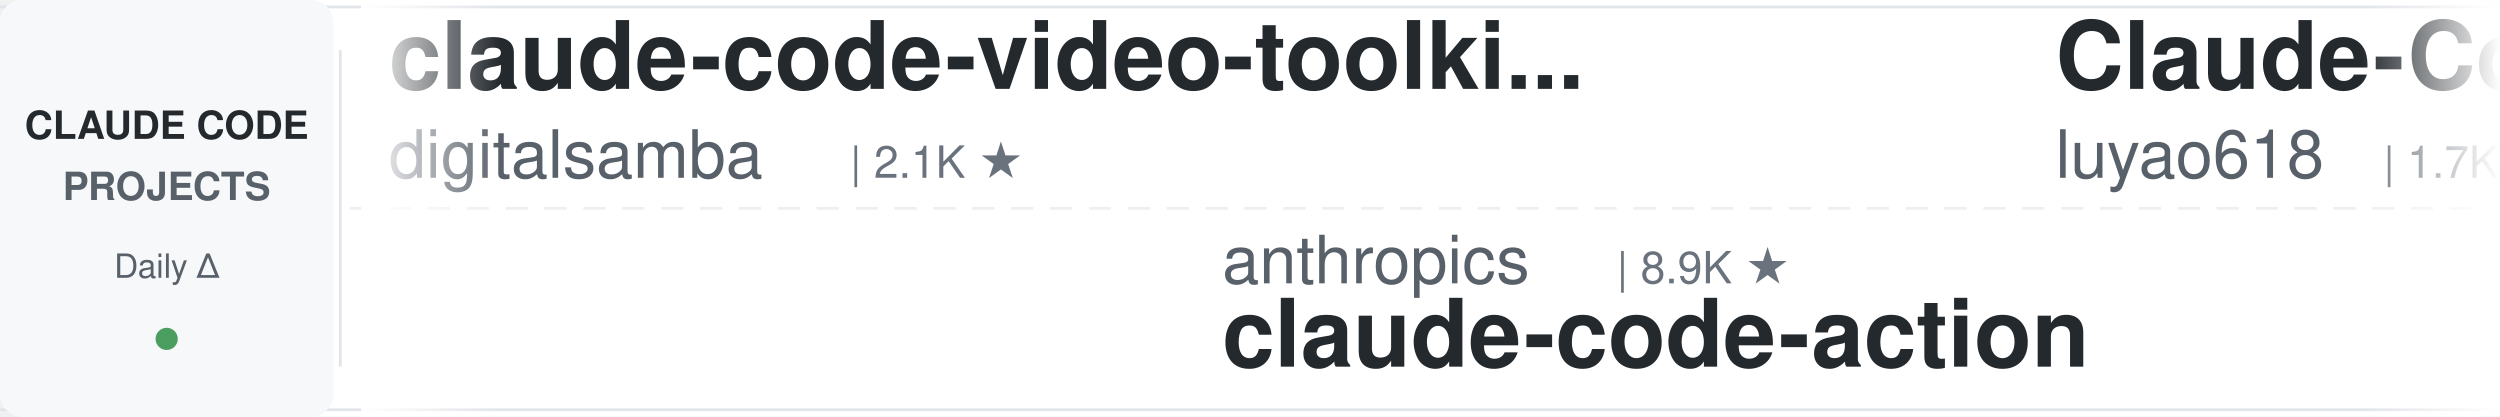
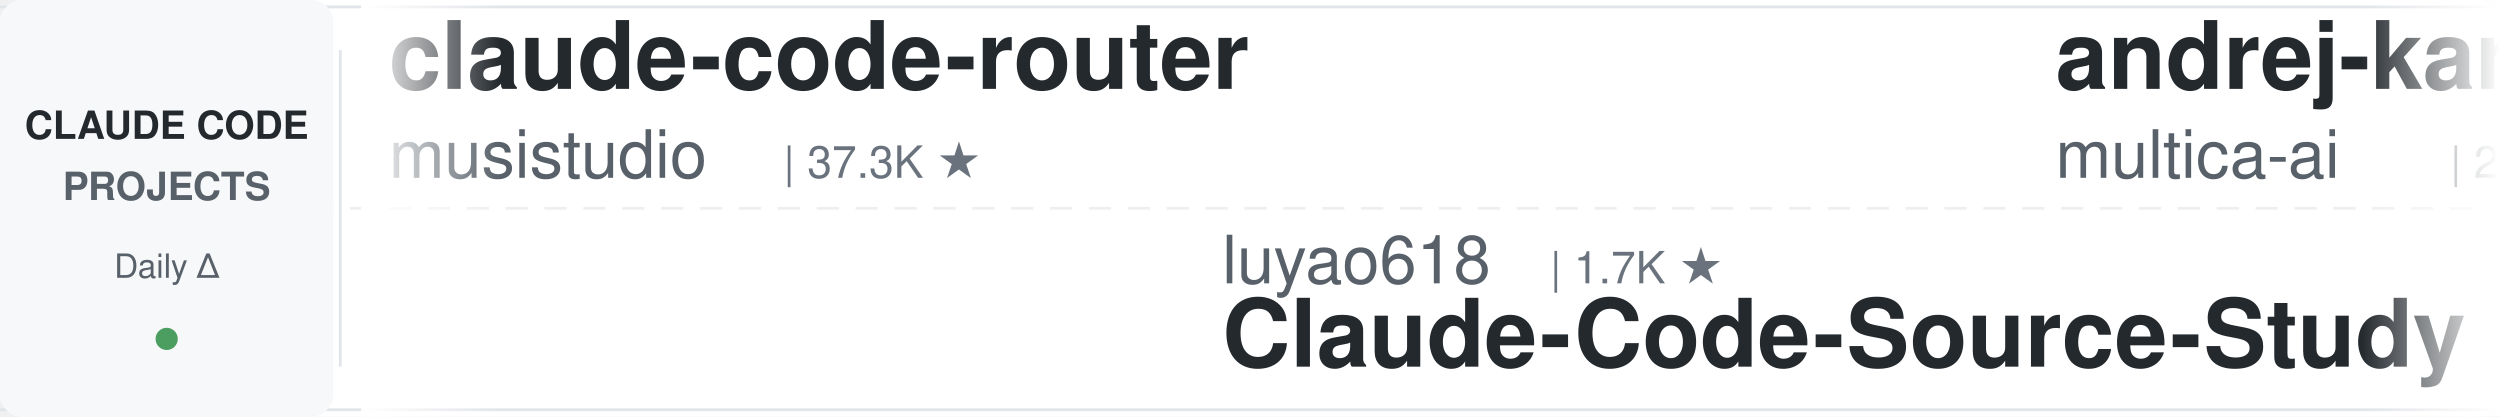
<svg xmlns="http://www.w3.org/2000/svg" width="900" height="150">
  <defs>
    <linearGradient id="leftFade" x1="0%" y1="0%" x2="100%" y2="0%">
      <stop offset="0%" style="stop-color:#ffffff;stop-opacity:1" />
      <stop offset="100%" style="stop-color:#ffffff;stop-opacity:0" />
    </linearGradient>
    <linearGradient id="rightFade" x1="0%" y1="0%" x2="100%" y2="0%">
      <stop offset="0%" style="stop-color:#ffffff;stop-opacity:0" />
      <stop offset="100%" style="stop-color:#ffffff;stop-opacity:1" />
    </linearGradient>
  </defs>
  <rect width="900" height="150" fill="#ffffff" rx="8" />
  <rect x="0" y="2" width="900" height="1" fill="#e1e4e8" />
  <rect x="0" y="147" width="900" height="1" fill="#e1e4e8" />
  <line x1="0" y1="75" x2="900" y2="75" stroke="#e1e4e8" stroke-width="1" stroke-dasharray="8 6" opacity="0.6" />
  <rect x="0" y="0" width="120" height="150" fill="#f6f8fa" rx="8" />
  <text x="60" y="50" font-family="-apple-system, BlinkMacSystemFont, 'Segoe UI', Helvetica, Arial, sans-serif" font-size="14" font-weight="600" fill="#24292e" text-anchor="middle">CLAUDE CODE</text>
  <text x="60" y="72" font-family="-apple-system, BlinkMacSystemFont, 'Segoe UI', Helvetica, Arial, sans-serif" font-size="14" font-weight="600" fill="#586069" text-anchor="middle">PROJECTS</text>
  <text x="60" y="100" font-family="-apple-system, BlinkMacSystemFont, 'Segoe UI', Helvetica, Arial, sans-serif" font-size="12" font-weight="500" fill="#586069" text-anchor="middle">Daily Δ</text>
  <circle cx="60" cy="122" r="4" fill="#22863a" opacity="0.8" />
  <rect x="122" y="18" width="1" height="114" fill="#e1e4e8" />
  <clipPath id="tickerClip">
    <rect x="130" y="0" width="770" height="150" />
  </clipPath>
  <g clip-path="url(#tickerClip)">
    <g id="tickerItems">
      <animateTransform attributeName="transform" attributeType="XML" type="translate" from="0 0" to="-3000 0" dur="54s" repeatCount="indefinite" />
      <g transform="translate(0, 0)">
-         <text x="140" y="32" font-family="-apple-system, BlinkMacSystemFont, 'Segoe UI', Helvetica, Arial, sans-serif" font-size="34" font-weight="600" fill="#24292e">claude-code-video-toolki...</text>
-         <text x="140" y="64" font-family="-apple-system, BlinkMacSystemFont, 'Segoe UI', Helvetica, Arial, sans-serif" font-size="24" font-weight="400" fill="#586069">digitalsamba</text>
-         <text x="306" y="64" font-family="-apple-system, BlinkMacSystemFont, 'Segoe UI', Helvetica, Arial, sans-serif" font-size="16" font-weight="500" fill="#6a737d">| 2.1K ★</text>
+         <text x="140" y="32" font-family="-apple-system, BlinkMacSystemFont, 'Segoe UI', Helvetica, Arial, sans-serif" font-size="34" font-weight="600" fill="#24292e">claude-code-router</text>
+         <text x="140" y="64" font-family="-apple-system, BlinkMacSystemFont, 'Segoe UI', Helvetica, Arial, sans-serif" font-size="24" font-weight="400" fill="#586069">musistudio</text>
+         <text x="282" y="64" font-family="-apple-system, BlinkMacSystemFont, 'Segoe UI', Helvetica, Arial, sans-serif" font-size="16" font-weight="500" fill="#6a737d">| 37.3K ★</text>
      </g>
      <g transform="translate(300, 0)">
-         <text x="140" y="102" font-family="-apple-system, BlinkMacSystemFont, 'Segoe UI', Helvetica, Arial, sans-serif" font-size="24" font-weight="400" fill="#586069">anthropics</text>
-         <text x="282" y="102" font-family="-apple-system, BlinkMacSystemFont, 'Segoe UI', Helvetica, Arial, sans-serif" font-size="16" font-weight="500" fill="#6a737d">| 8.9K ★</text>
-         <text x="140" y="132" font-family="-apple-system, BlinkMacSystemFont, 'Segoe UI', Helvetica, Arial, sans-serif" font-size="34" font-weight="600" fill="#24292e">claude-code-action</text>
+         <text x="140" y="102" font-family="-apple-system, BlinkMacSystemFont, 'Segoe UI', Helvetica, Arial, sans-serif" font-size="24" font-weight="400" fill="#586069">luyao618</text>
+         <text x="258" y="102" font-family="-apple-system, BlinkMacSystemFont, 'Segoe UI', Helvetica, Arial, sans-serif" font-size="16" font-weight="500" fill="#6a737d">| 1.7K ★</text>
+         <text x="140" y="132" font-family="-apple-system, BlinkMacSystemFont, 'Segoe UI', Helvetica, Arial, sans-serif" font-size="34" font-weight="600" fill="#24292e">Claude-Code-Source-Study</text>
      </g>
      <g transform="translate(600, 0)">
-         <text x="140" y="32" font-family="-apple-system, BlinkMacSystemFont, 'Segoe UI', Helvetica, Arial, sans-serif" font-size="34" font-weight="600" fill="#24292e">Claude-Code-Source-Study</text>
-         <text x="140" y="64" font-family="-apple-system, BlinkMacSystemFont, 'Segoe UI', Helvetica, Arial, sans-serif" font-size="24" font-weight="400" fill="#586069">luyao618</text>
-         <text x="258" y="64" font-family="-apple-system, BlinkMacSystemFont, 'Segoe UI', Helvetica, Arial, sans-serif" font-size="16" font-weight="500" fill="#6a737d">| 1.7K ★</text>
+         <text x="140" y="32" font-family="-apple-system, BlinkMacSystemFont, 'Segoe UI', Helvetica, Arial, sans-serif" font-size="34" font-weight="600" fill="#24292e">andrej-karpathy-skills</text>
+         <text x="140" y="64" font-family="-apple-system, BlinkMacSystemFont, 'Segoe UI', Helvetica, Arial, sans-serif" font-size="24" font-weight="400" fill="#586069">multica-ai</text>
+         <text x="282" y="64" font-family="-apple-system, BlinkMacSystemFont, 'Segoe UI', Helvetica, Arial, sans-serif" font-size="16" font-weight="500" fill="#6a737d">| 213.7K ★</text>
      </g>
      <g transform="translate(900, 0)">
-         <text x="140" y="102" font-family="-apple-system, BlinkMacSystemFont, 'Segoe UI', Helvetica, Arial, sans-serif" font-size="24" font-weight="400" fill="#586069">WorldFlowAI</text>
-         <text x="294" y="102" font-family="-apple-system, BlinkMacSystemFont, 'Segoe UI', Helvetica, Arial, sans-serif" font-size="16" font-weight="500" fill="#6a737d">| 3.1K ★</text>
-         <text x="140" y="132" font-family="-apple-system, BlinkMacSystemFont, 'Segoe UI', Helvetica, Arial, sans-serif" font-size="34" font-weight="600" fill="#24292e">everything-claude-code</text>
+         <text x="140" y="102" font-family="-apple-system, BlinkMacSystemFont, 'Segoe UI', Helvetica, Arial, sans-serif" font-size="24" font-weight="400" fill="#586069">LING71671</text>
+         <text x="270" y="102" font-family="-apple-system, BlinkMacSystemFont, 'Segoe UI', Helvetica, Arial, sans-serif" font-size="16" font-weight="500" fill="#6a737d">| 952 ★</text>
+         <text x="140" y="132" font-family="-apple-system, BlinkMacSystemFont, 'Segoe UI', Helvetica, Arial, sans-serif" font-size="34" font-weight="600" fill="#24292e">Open-ClaudeCode</text>
      </g>
      <g transform="translate(1200, 0)">
-         <text x="140" y="32" font-family="-apple-system, BlinkMacSystemFont, 'Segoe UI', Helvetica, Arial, sans-serif" font-size="34" font-weight="600" fill="#24292e">sc-claude-code-files</text>
-         <text x="140" y="64" font-family="-apple-system, BlinkMacSystemFont, 'Segoe UI', Helvetica, Arial, sans-serif" font-size="24" font-weight="400" fill="#586069">https-deeplearning-ai</text>
-         <text x="414" y="64" font-family="-apple-system, BlinkMacSystemFont, 'Segoe UI', Helvetica, Arial, sans-serif" font-size="16" font-weight="500" fill="#6a737d">| 549 ★</text>
+         <text x="140" y="32" font-family="-apple-system, BlinkMacSystemFont, 'Segoe UI', Helvetica, Arial, sans-serif" font-size="34" font-weight="600" fill="#24292e">ClaudeCodeAgents</text>
+         <text x="140" y="64" font-family="-apple-system, BlinkMacSystemFont, 'Segoe UI', Helvetica, Arial, sans-serif" font-size="24" font-weight="400" fill="#586069">darcyegb</text>
+         <text x="258" y="64" font-family="-apple-system, BlinkMacSystemFont, 'Segoe UI', Helvetica, Arial, sans-serif" font-size="16" font-weight="500" fill="#6a737d">| 765 ★</text>
      </g>
      <g transform="translate(1500, 0)">
-         <text x="140" y="102" font-family="-apple-system, BlinkMacSystemFont, 'Segoe UI', Helvetica, Arial, sans-serif" font-size="24" font-weight="400" fill="#586069">lorryjovens-hub</text>
-         <text x="342" y="102" font-family="-apple-system, BlinkMacSystemFont, 'Segoe UI', Helvetica, Arial, sans-serif" font-size="16" font-weight="500" fill="#6a737d">| 1.7K ★</text>
-         <text x="140" y="132" font-family="-apple-system, BlinkMacSystemFont, 'Segoe UI', Helvetica, Arial, sans-serif" font-size="34" font-weight="600" fill="#24292e">claude-code-rust</text>
+         <text x="140" y="102" font-family="-apple-system, BlinkMacSystemFont, 'Segoe UI', Helvetica, Arial, sans-serif" font-size="24" font-weight="400" fill="#586069">andrew-kramer-inno</text>
+         <text x="378" y="102" font-family="-apple-system, BlinkMacSystemFont, 'Segoe UI', Helvetica, Arial, sans-serif" font-size="16" font-weight="500" fill="#6a737d">| 596 ★</text>
+         <text x="140" y="132" font-family="-apple-system, BlinkMacSystemFont, 'Segoe UI', Helvetica, Arial, sans-serif" font-size="34" font-weight="600" fill="#24292e">claude-code-source-build</text>
      </g>
      <g transform="translate(1800, 0)">
-         <text x="140" y="32" font-family="-apple-system, BlinkMacSystemFont, 'Segoe UI', Helvetica, Arial, sans-serif" font-size="34" font-weight="600" fill="#24292e">claude-code-local</text>
-         <text x="140" y="64" font-family="-apple-system, BlinkMacSystemFont, 'Segoe UI', Helvetica, Arial, sans-serif" font-size="24" font-weight="400" fill="#586069">nicedreamzapp</text>
-         <text x="318" y="64" font-family="-apple-system, BlinkMacSystemFont, 'Segoe UI', Helvetica, Arial, sans-serif" font-size="16" font-weight="500" fill="#6a737d">| 3.3K ★</text>
+         <text x="140" y="32" font-family="-apple-system, BlinkMacSystemFont, 'Segoe UI', Helvetica, Arial, sans-serif" font-size="34" font-weight="600" fill="#24292e">everything-claude-code</text>
+         <text x="140" y="64" font-family="-apple-system, BlinkMacSystemFont, 'Segoe UI', Helvetica, Arial, sans-serif" font-size="24" font-weight="400" fill="#586069">WorldFlowAI</text>
+         <text x="294" y="64" font-family="-apple-system, BlinkMacSystemFont, 'Segoe UI', Helvetica, Arial, sans-serif" font-size="16" font-weight="500" fill="#6a737d">| 3.1K ★</text>
      </g>
      <g transform="translate(2100, 0)">
-         <text x="140" y="102" font-family="-apple-system, BlinkMacSystemFont, 'Segoe UI', Helvetica, Arial, sans-serif" font-size="24" font-weight="400" fill="#586069">ykdojo</text>
-         <text x="234" y="102" font-family="-apple-system, BlinkMacSystemFont, 'Segoe UI', Helvetica, Arial, sans-serif" font-size="16" font-weight="500" fill="#6a737d">| 10.1K ★</text>
-         <text x="140" y="132" font-family="-apple-system, BlinkMacSystemFont, 'Segoe UI', Helvetica, Arial, sans-serif" font-size="34" font-weight="600" fill="#24292e">claude-code-tips</text>
+         <text x="140" y="102" font-family="-apple-system, BlinkMacSystemFont, 'Segoe UI', Helvetica, Arial, sans-serif" font-size="24" font-weight="400" fill="#586069">anthropics</text>
+         <text x="282" y="102" font-family="-apple-system, BlinkMacSystemFont, 'Segoe UI', Helvetica, Arial, sans-serif" font-size="16" font-weight="500" fill="#6a737d">| 6.2K ★</text>
+         <text x="140" y="132" font-family="-apple-system, BlinkMacSystemFont, 'Segoe UI', Helvetica, Arial, sans-serif" font-size="34" font-weight="600" fill="#24292e">claude-code-security-rev...</text>
      </g>
      <g transform="translate(2400, 0)">
-         <text x="140" y="32" font-family="-apple-system, BlinkMacSystemFont, 'Segoe UI', Helvetica, Arial, sans-serif" font-size="34" font-weight="600" fill="#24292e">claude-code-base-action</text>
-         <text x="140" y="64" font-family="-apple-system, BlinkMacSystemFont, 'Segoe UI', Helvetica, Arial, sans-serif" font-size="24" font-weight="400" fill="#586069">anthropics</text>
-         <text x="282" y="64" font-family="-apple-system, BlinkMacSystemFont, 'Segoe UI', Helvetica, Arial, sans-serif" font-size="16" font-weight="500" fill="#6a737d">| 985 ★</text>
+         <text x="140" y="32" font-family="-apple-system, BlinkMacSystemFont, 'Segoe UI', Helvetica, Arial, sans-serif" font-size="34" font-weight="600" fill="#24292e">system_prompts_leaks</text>
+         <text x="140" y="64" font-family="-apple-system, BlinkMacSystemFont, 'Segoe UI', Helvetica, Arial, sans-serif" font-size="24" font-weight="400" fill="#586069">asgeirtj</text>
+         <text x="258" y="64" font-family="-apple-system, BlinkMacSystemFont, 'Segoe UI', Helvetica, Arial, sans-serif" font-size="16" font-weight="500" fill="#6a737d">| 67.4K ★</text>
      </g>
      <g transform="translate(2700, 0)">
-         <text x="140" y="102" font-family="-apple-system, BlinkMacSystemFont, 'Segoe UI', Helvetica, Arial, sans-serif" font-size="24" font-weight="400" fill="#586069">anthropics</text>
-         <text x="282" y="102" font-family="-apple-system, BlinkMacSystemFont, 'Segoe UI', Helvetica, Arial, sans-serif" font-size="16" font-weight="500" fill="#6a737d">| 176.8K ★</text>
-         <text x="140" y="132" font-family="-apple-system, BlinkMacSystemFont, 'Segoe UI', Helvetica, Arial, sans-serif" font-size="34" font-weight="600" fill="#24292e">skills</text>
+         <text x="140" y="102" font-family="-apple-system, BlinkMacSystemFont, 'Segoe UI', Helvetica, Arial, sans-serif" font-size="24" font-weight="400" fill="#586069">zebbern</text>
+         <text x="246" y="102" font-family="-apple-system, BlinkMacSystemFont, 'Segoe UI', Helvetica, Arial, sans-serif" font-size="16" font-weight="500" fill="#6a737d">| 4.6K ★</text>
+         <text x="140" y="132" font-family="-apple-system, BlinkMacSystemFont, 'Segoe UI', Helvetica, Arial, sans-serif" font-size="34" font-weight="600" fill="#24292e">claude-code-guide</text>
      </g>
      <g transform="translate(3000, 0)">
-         <text x="140" y="32" font-family="-apple-system, BlinkMacSystemFont, 'Segoe UI', Helvetica, Arial, sans-serif" font-size="34" font-weight="600" fill="#24292e">claude-code-video-toolki...</text>
-         <text x="140" y="64" font-family="-apple-system, BlinkMacSystemFont, 'Segoe UI', Helvetica, Arial, sans-serif" font-size="24" font-weight="400" fill="#586069">digitalsamba</text>
-         <text x="306" y="64" font-family="-apple-system, BlinkMacSystemFont, 'Segoe UI', Helvetica, Arial, sans-serif" font-size="16" font-weight="500" fill="#6a737d">| 2.1K ★</text>
+         <text x="140" y="32" font-family="-apple-system, BlinkMacSystemFont, 'Segoe UI', Helvetica, Arial, sans-serif" font-size="34" font-weight="600" fill="#24292e">claude-code-router</text>
+         <text x="140" y="64" font-family="-apple-system, BlinkMacSystemFont, 'Segoe UI', Helvetica, Arial, sans-serif" font-size="24" font-weight="400" fill="#586069">musistudio</text>
+         <text x="282" y="64" font-family="-apple-system, BlinkMacSystemFont, 'Segoe UI', Helvetica, Arial, sans-serif" font-size="16" font-weight="500" fill="#6a737d">| 37.3K ★</text>
      </g>
      <g transform="translate(3300, 0)">
-         <text x="140" y="102" font-family="-apple-system, BlinkMacSystemFont, 'Segoe UI', Helvetica, Arial, sans-serif" font-size="24" font-weight="400" fill="#586069">anthropics</text>
-         <text x="282" y="102" font-family="-apple-system, BlinkMacSystemFont, 'Segoe UI', Helvetica, Arial, sans-serif" font-size="16" font-weight="500" fill="#6a737d">| 8.9K ★</text>
-         <text x="140" y="132" font-family="-apple-system, BlinkMacSystemFont, 'Segoe UI', Helvetica, Arial, sans-serif" font-size="34" font-weight="600" fill="#24292e">claude-code-action</text>
+         <text x="140" y="102" font-family="-apple-system, BlinkMacSystemFont, 'Segoe UI', Helvetica, Arial, sans-serif" font-size="24" font-weight="400" fill="#586069">luyao618</text>
+         <text x="258" y="102" font-family="-apple-system, BlinkMacSystemFont, 'Segoe UI', Helvetica, Arial, sans-serif" font-size="16" font-weight="500" fill="#6a737d">| 1.7K ★</text>
+         <text x="140" y="132" font-family="-apple-system, BlinkMacSystemFont, 'Segoe UI', Helvetica, Arial, sans-serif" font-size="34" font-weight="600" fill="#24292e">Claude-Code-Source-Study</text>
      </g>
      <g transform="translate(3600, 0)">
-         <text x="140" y="32" font-family="-apple-system, BlinkMacSystemFont, 'Segoe UI', Helvetica, Arial, sans-serif" font-size="34" font-weight="600" fill="#24292e">Claude-Code-Source-Study</text>
-         <text x="140" y="64" font-family="-apple-system, BlinkMacSystemFont, 'Segoe UI', Helvetica, Arial, sans-serif" font-size="24" font-weight="400" fill="#586069">luyao618</text>
-         <text x="258" y="64" font-family="-apple-system, BlinkMacSystemFont, 'Segoe UI', Helvetica, Arial, sans-serif" font-size="16" font-weight="500" fill="#6a737d">| 1.7K ★</text>
+         <text x="140" y="32" font-family="-apple-system, BlinkMacSystemFont, 'Segoe UI', Helvetica, Arial, sans-serif" font-size="34" font-weight="600" fill="#24292e">andrej-karpathy-skills</text>
+         <text x="140" y="64" font-family="-apple-system, BlinkMacSystemFont, 'Segoe UI', Helvetica, Arial, sans-serif" font-size="24" font-weight="400" fill="#586069">multica-ai</text>
+         <text x="282" y="64" font-family="-apple-system, BlinkMacSystemFont, 'Segoe UI', Helvetica, Arial, sans-serif" font-size="16" font-weight="500" fill="#6a737d">| 213.7K ★</text>
      </g>
      <g transform="translate(3900, 0)">
-         <text x="140" y="102" font-family="-apple-system, BlinkMacSystemFont, 'Segoe UI', Helvetica, Arial, sans-serif" font-size="24" font-weight="400" fill="#586069">WorldFlowAI</text>
-         <text x="294" y="102" font-family="-apple-system, BlinkMacSystemFont, 'Segoe UI', Helvetica, Arial, sans-serif" font-size="16" font-weight="500" fill="#6a737d">| 3.1K ★</text>
-         <text x="140" y="132" font-family="-apple-system, BlinkMacSystemFont, 'Segoe UI', Helvetica, Arial, sans-serif" font-size="34" font-weight="600" fill="#24292e">everything-claude-code</text>
+         <text x="140" y="102" font-family="-apple-system, BlinkMacSystemFont, 'Segoe UI', Helvetica, Arial, sans-serif" font-size="24" font-weight="400" fill="#586069">LING71671</text>
+         <text x="270" y="102" font-family="-apple-system, BlinkMacSystemFont, 'Segoe UI', Helvetica, Arial, sans-serif" font-size="16" font-weight="500" fill="#6a737d">| 952 ★</text>
+         <text x="140" y="132" font-family="-apple-system, BlinkMacSystemFont, 'Segoe UI', Helvetica, Arial, sans-serif" font-size="34" font-weight="600" fill="#24292e">Open-ClaudeCode</text>
      </g>
    </g>
  </g>
  <rect x="130" y="0" width="50" height="150" fill="url(#leftFade)" />
  <rect x="850" y="0" width="50" height="150" fill="url(#rightFade)" />
</svg>
